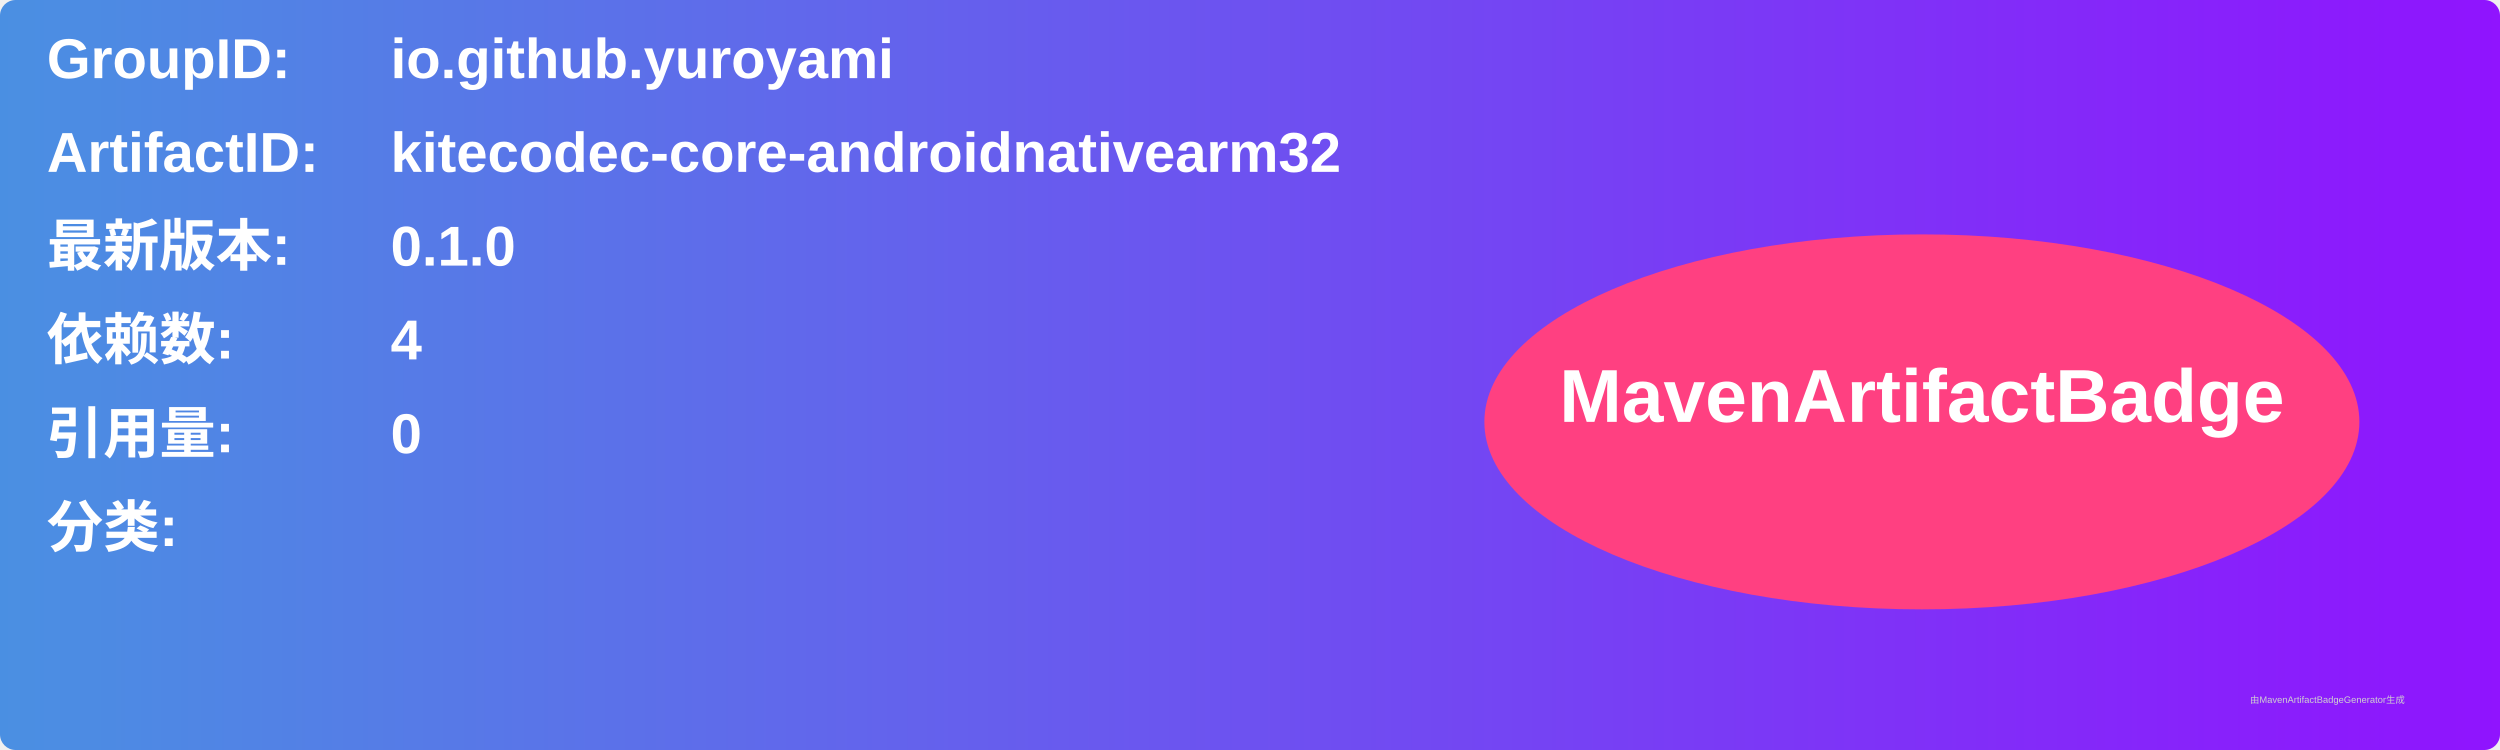
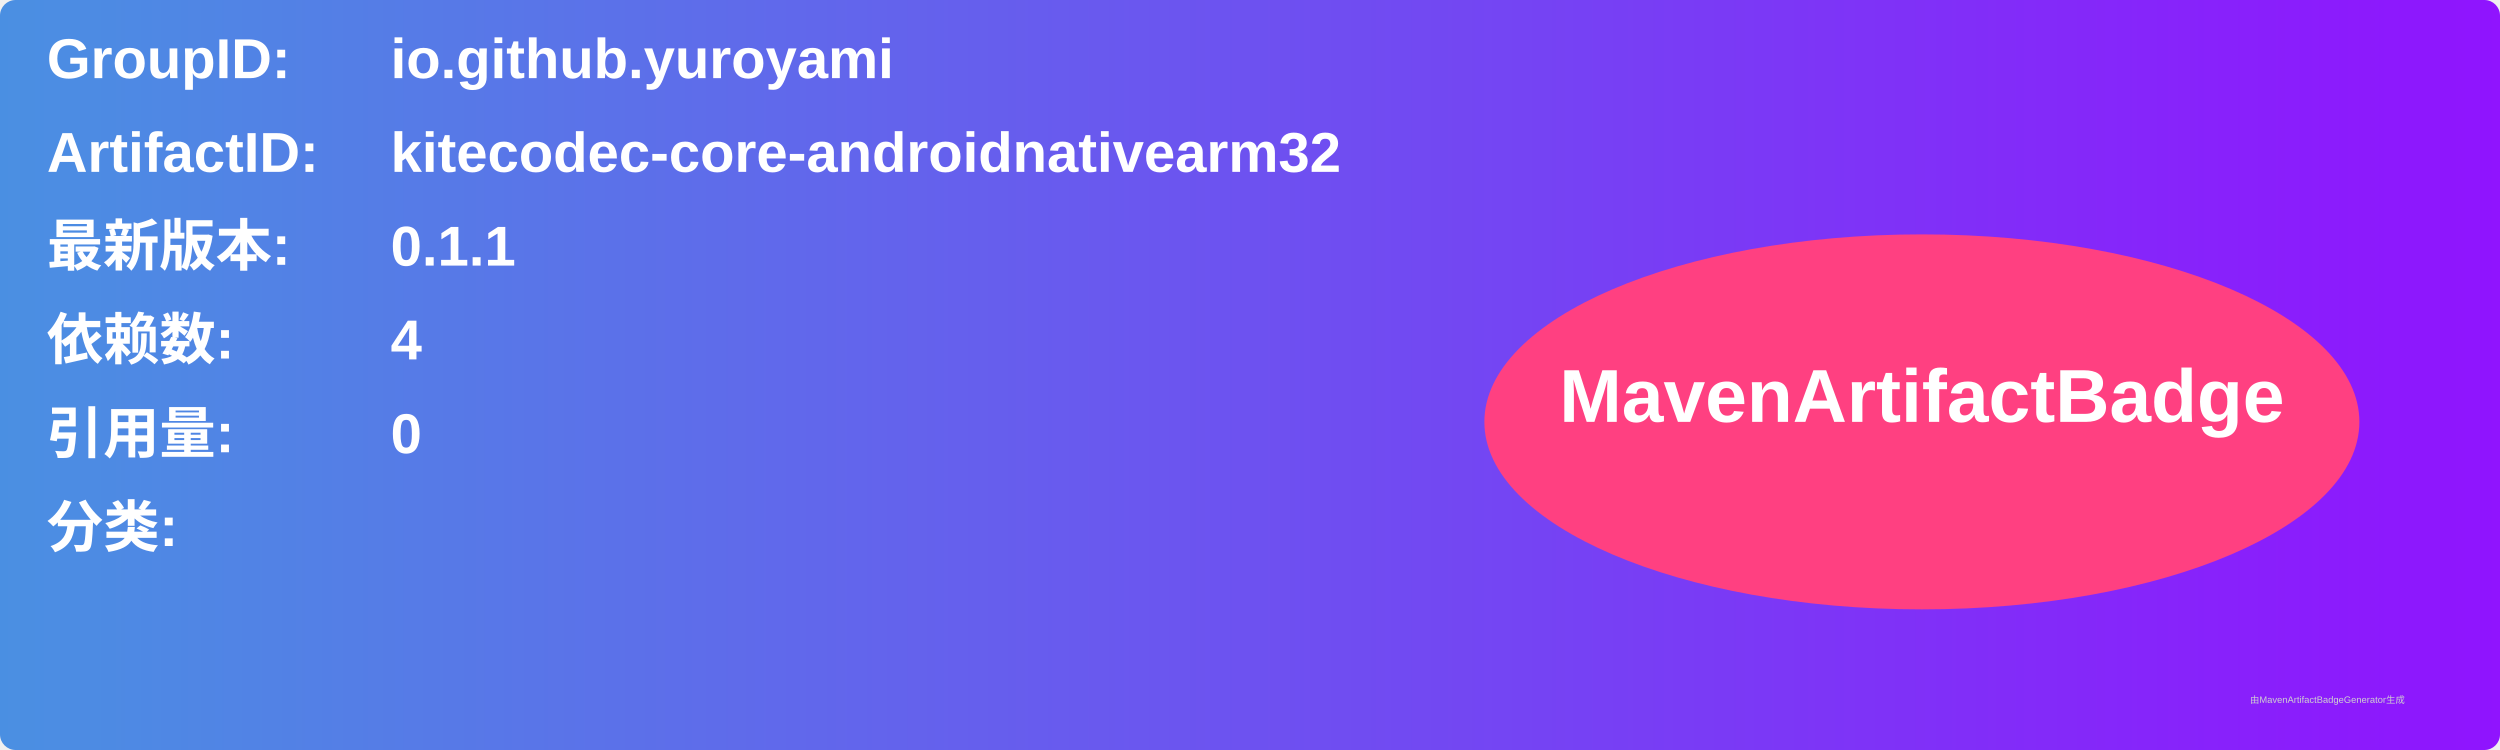
<svg xmlns="http://www.w3.org/2000/svg" width="800" height="240" viewBox="0 0 800 240">
  <linearGradient id="grad" x1="0%" y1="0%" x2="100%" y2="0%">
    <stop offset="0%" stop-color="#4a90e2" />
    <stop offset="100%" stop-color="#9013fe" />
  </linearGradient>
  <rect width="100%" height="100%" rx="5" ry="5" fill="url(#grad)" />
  <g transform="translate(15, 15)">
    <text x="0" y="10" font-family="Arial" font-size="18" fill="white" font-weight="bold" width="260">GroupID:</text>
    <text x="110" y="10" font-family="Arial" font-size="18" fill="white" font-weight="bold" width="460">io.github.yuroyami</text>
    <text x="0" y="40" font-family="Arial" font-size="18" fill="white" font-weight="bold" width="260">ArtifactID:</text>
    <text x="110" y="40" font-family="Arial" font-size="18" fill="white" font-weight="bold" width="460">kitecodec-core-androidnativearm32</text>
    <text x="0" y="70" font-family="Arial" font-size="18" fill="white" font-weight="bold">最新版本:</text>
    <text x="110" y="70" font-family="Arial" font-size="18" fill="white" font-weight="bold">
-       <tspan font-weight="bold">0.1.0</tspan>
+       <tspan font-weight="bold">0.1.1</tspan>
    </text>
    <text x="0" y="100" font-family="Arial" font-size="18" fill="white" font-weight="bold">依赖数: </text>
    <text x="110" y="100" font-family="Arial" font-size="18" fill="white">
      <tspan font-weight="bold">4</tspan>
    </text>
    <text x="0" y="130" font-family="Arial" font-size="18" fill="white" font-weight="bold">引用量: </text>
    <text x="110" y="130" font-family="Arial" font-size="18" fill="white">
      <tspan font-weight="bold">0</tspan>
    </text>
    <text x="0" y="160" font-family="Arial" font-size="18" fill="white" font-weight="bold">分类:</text>
    <text x="10" y="190" font-family="Arial" font-size="10" fill="white">
      <tspan font-weight="bold" />
    </text>
    <ellipse cx="600" cy="120" rx="140" ry="60" fill="#ff4081" />
    <text x="600" y="120" text-anchor="middle" font-family="Arial" font-size="24" fill="white" font-weight="bold">MavenArtifactBadge</text>
  </g>
  <text x="720" y="225" font-family="Arial" font-size="3" fill="#d0d0d0">由MavenArtifactBadgeGenerator生成</text>
</svg>
